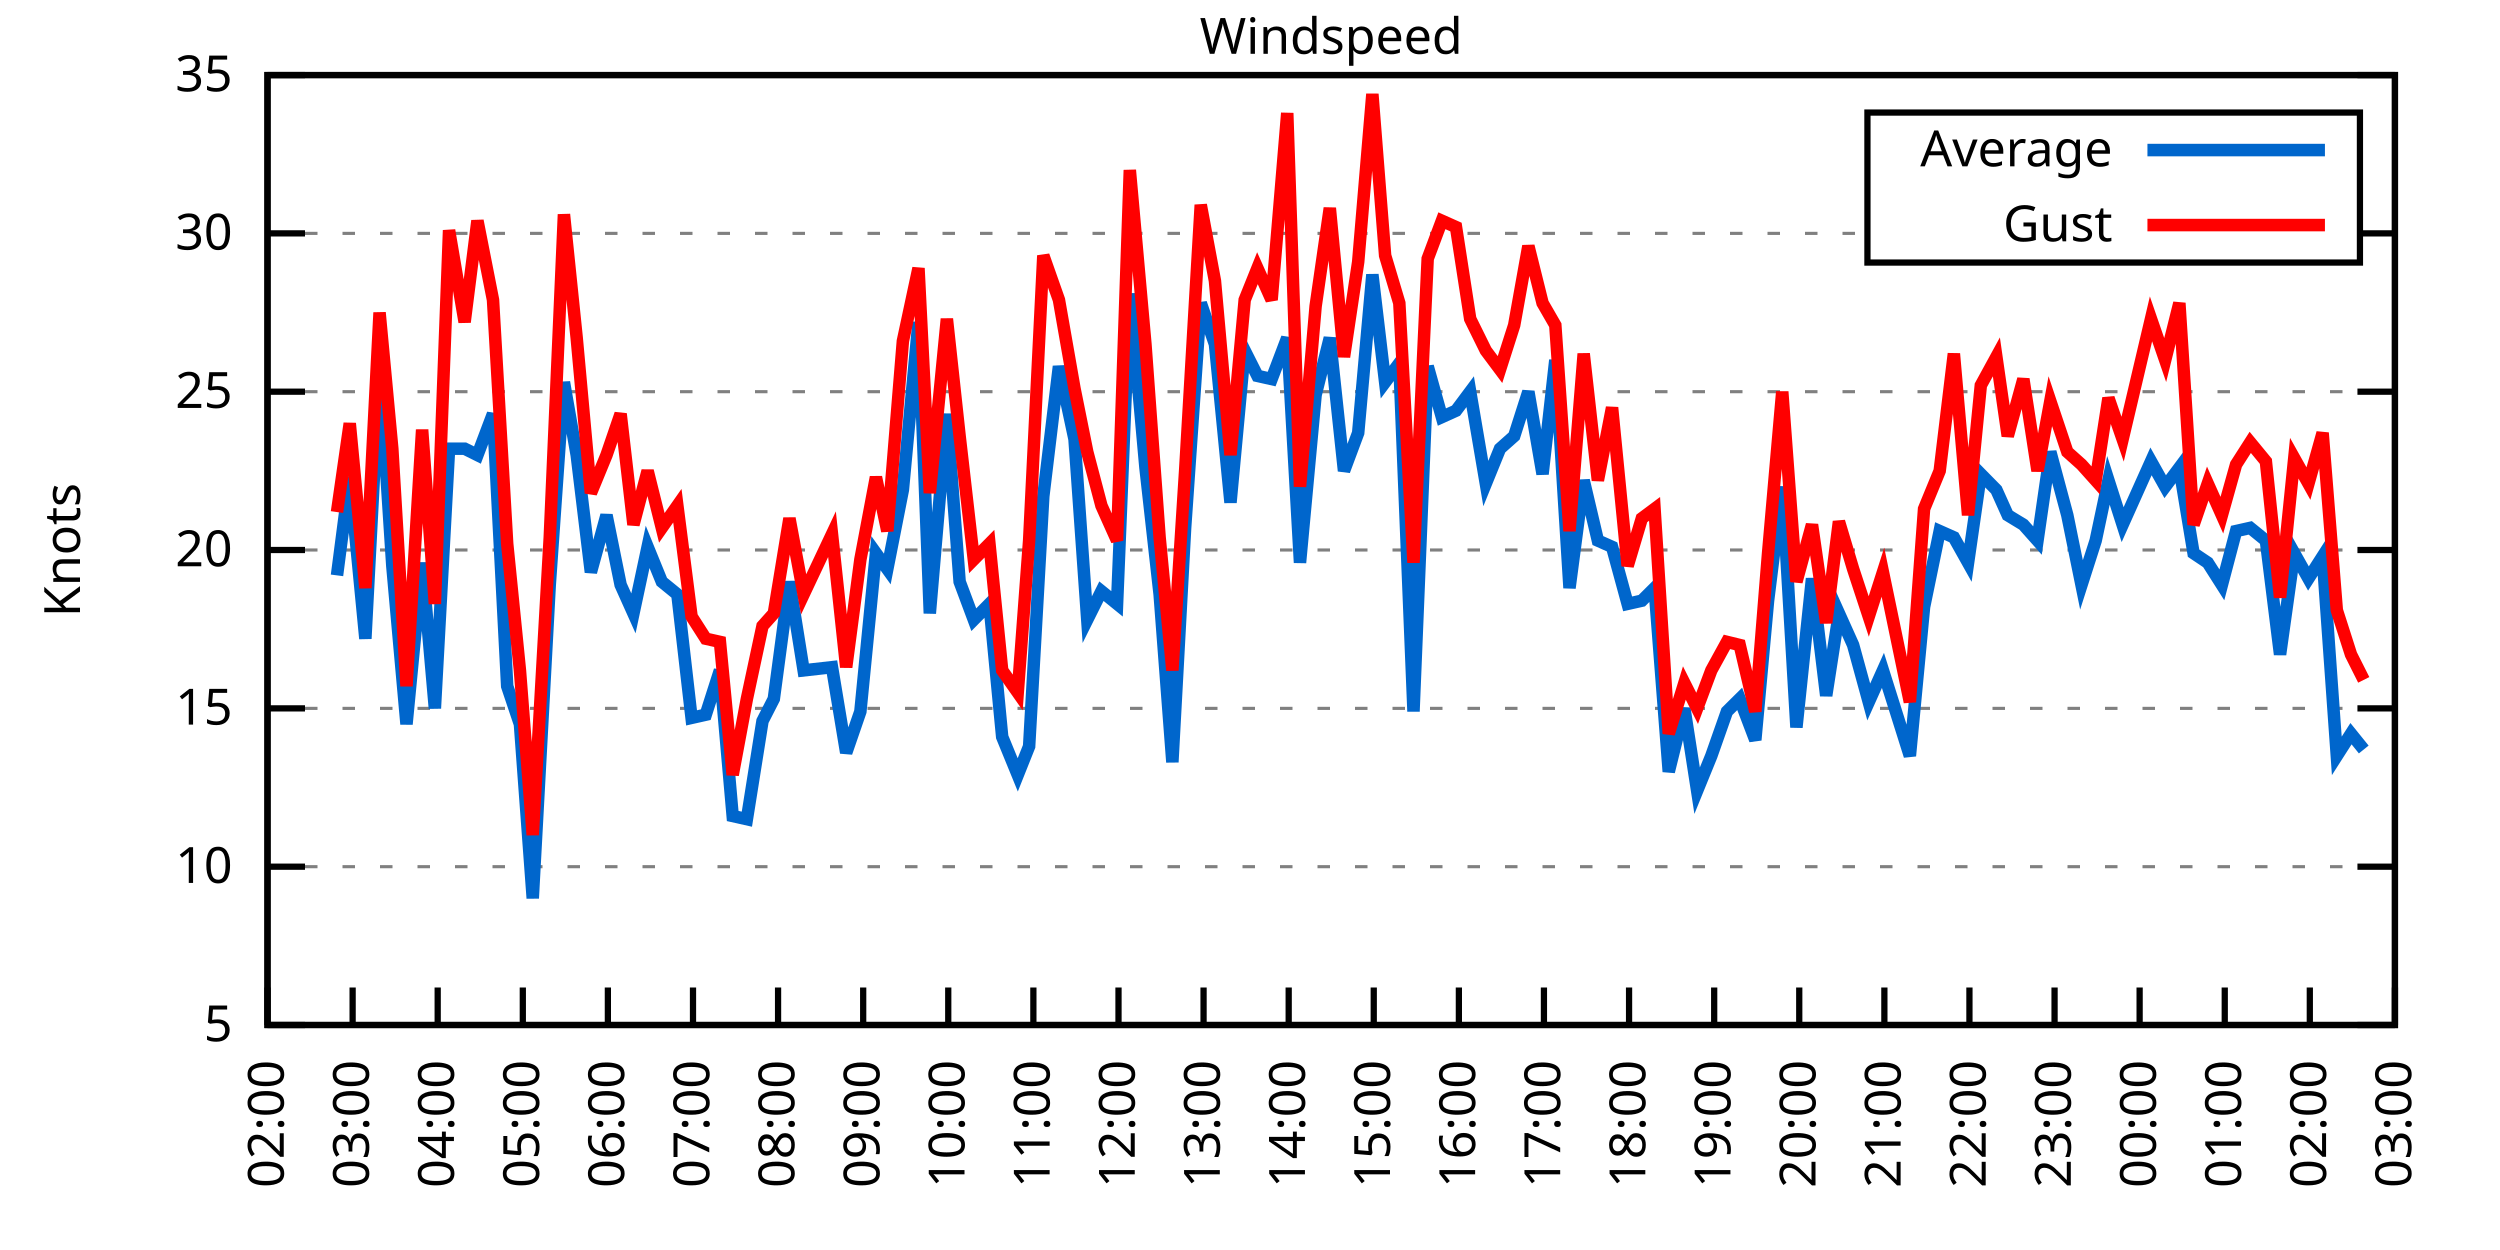
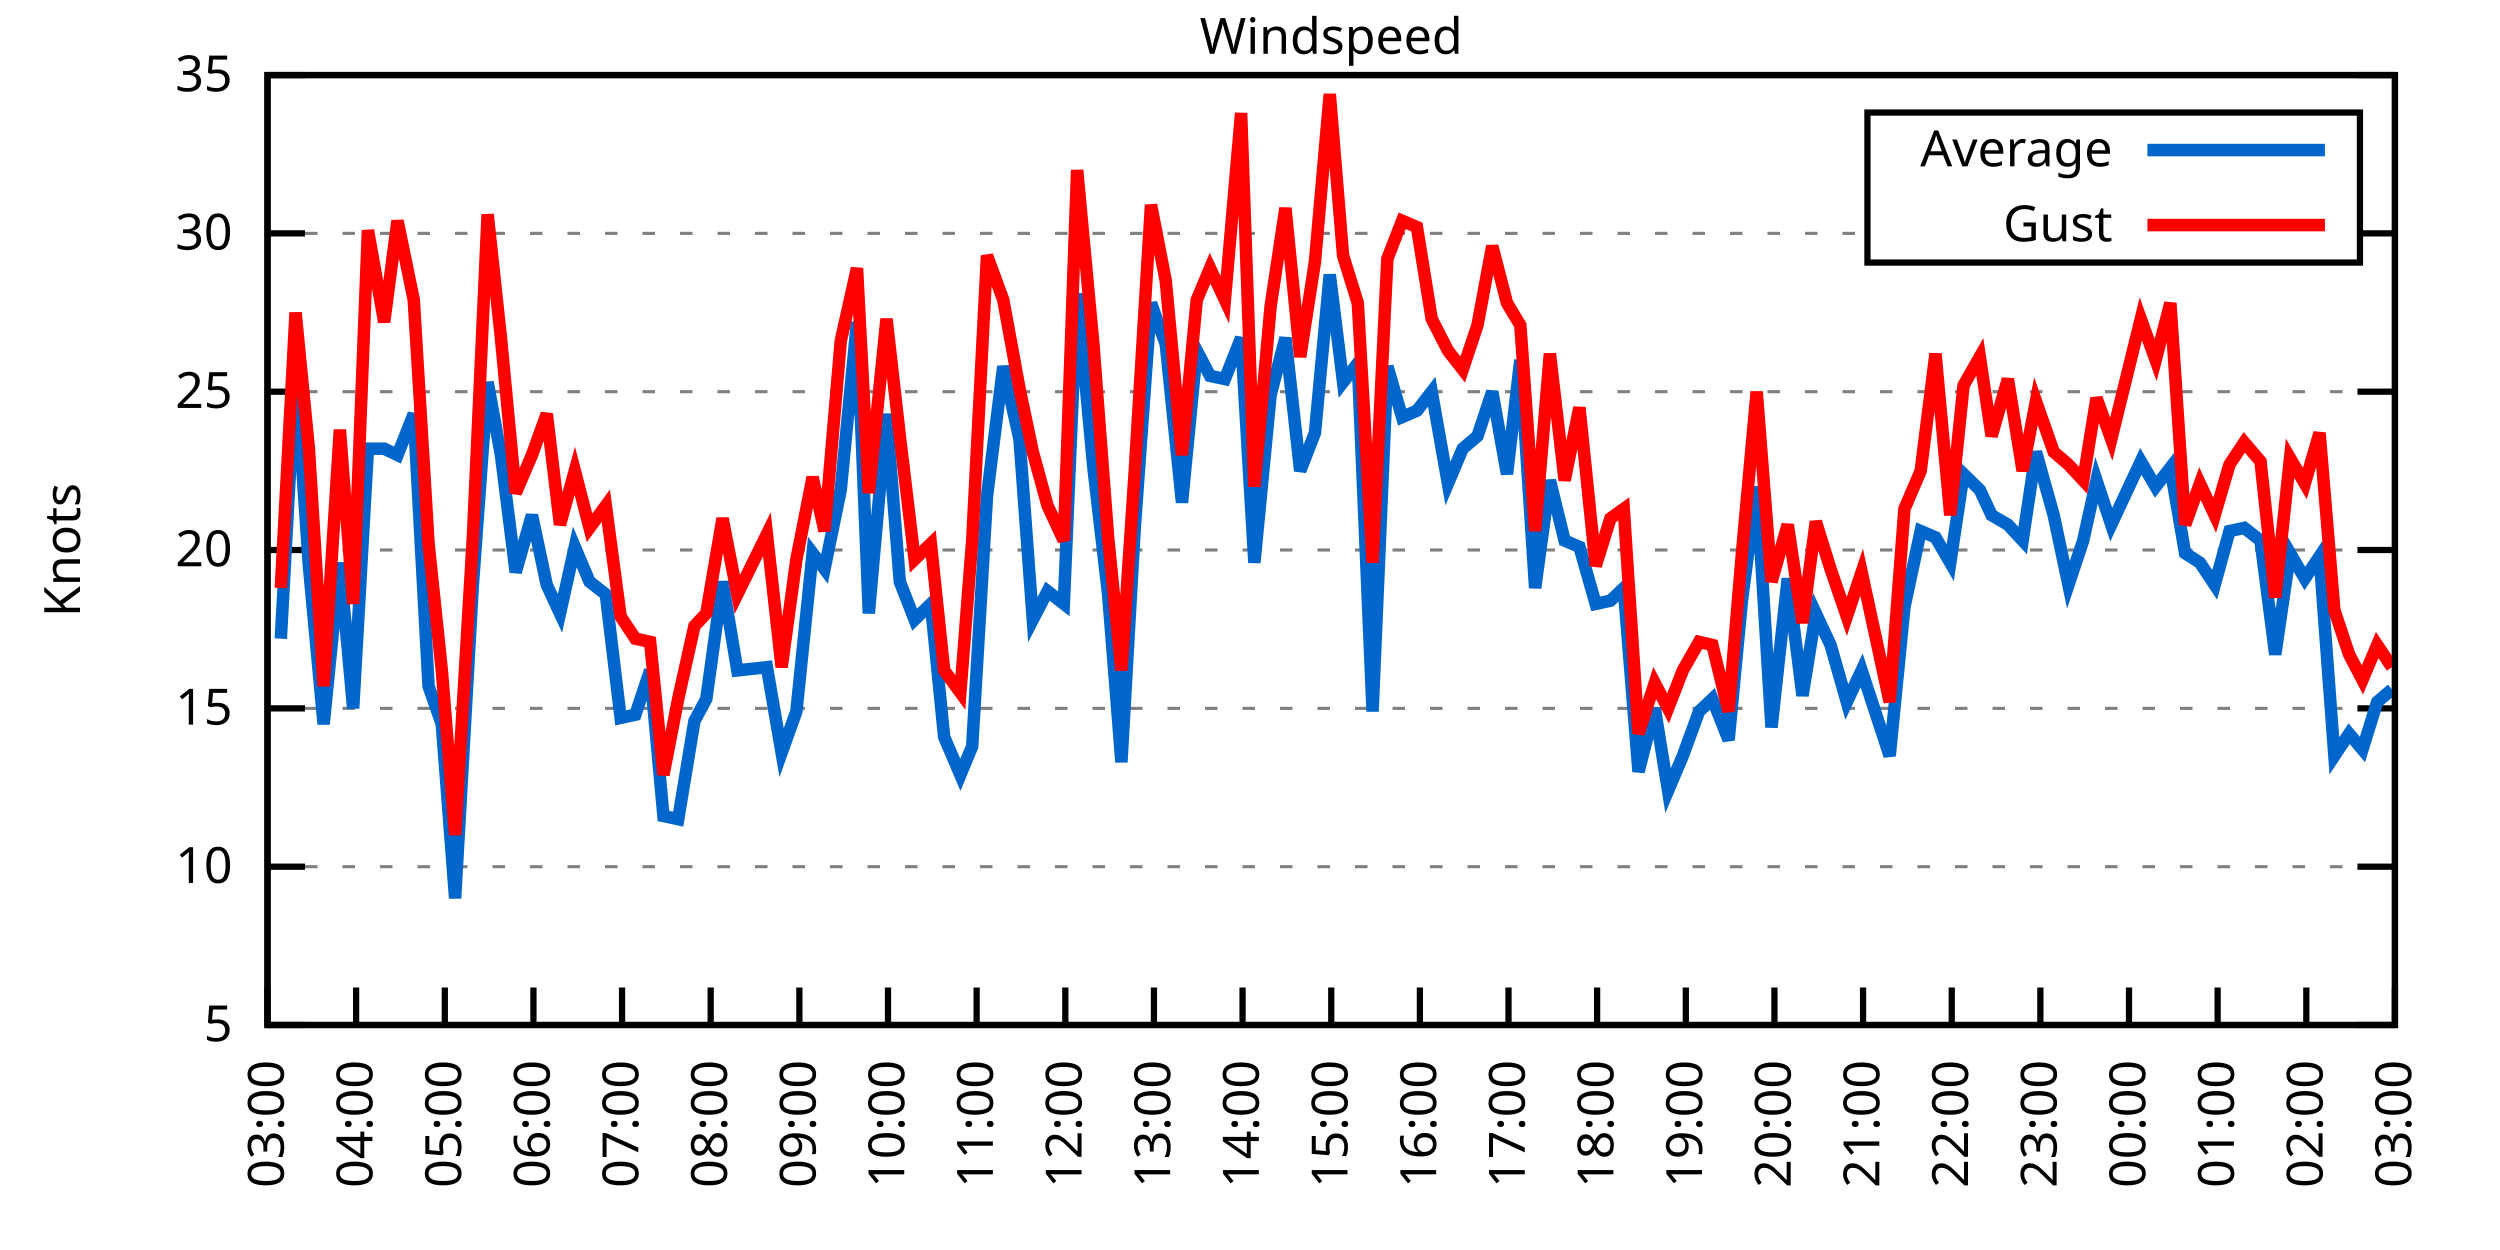
<svg xmlns="http://www.w3.org/2000/svg" xmlns:xlink="http://www.w3.org/1999/xlink" width="400" height="200" viewBox="0 0 400 200">
  <g id="gnuplot_canvas">
    <rect x="0" y="0" width="400" height="200" fill="none" />
    <defs>
      <circle id="gpDot" r="0.5" stroke-width="0.5" stroke="currentColor" />
      <path id="gpPt0" stroke-width="0.333" stroke="currentColor" d="M-1,0 h2 M0,-1 v2" />
      <path id="gpPt1" stroke-width="0.333" stroke="currentColor" d="M-1,-1 L1,1 M1,-1 L-1,1" />
      <path id="gpPt2" stroke-width="0.333" stroke="currentColor" d="M-1,0 L1,0 M0,-1 L0,1 M-1,-1 L1,1 M-1,1 L1,-1" />
      <rect id="gpPt3" stroke-width="0.333" stroke="currentColor" x="-1" y="-1" width="2" height="2" />
      <rect id="gpPt4" stroke-width="0.333" stroke="currentColor" fill="currentColor" x="-1" y="-1" width="2" height="2" />
      <circle id="gpPt5" stroke-width="0.333" stroke="currentColor" cx="0" cy="0" r="1" />
      <use xlink:href="#gpPt5" id="gpPt6" fill="currentColor" stroke="none" />
      <path id="gpPt7" stroke-width="0.333" stroke="currentColor" d="M0,-1.33 L-1.33,0.67 L1.33,0.67 z" />
      <use xlink:href="#gpPt7" id="gpPt8" fill="currentColor" stroke="none" />
      <use xlink:href="#gpPt7" id="gpPt9" stroke="currentColor" transform="rotate(180)" />
      <use xlink:href="#gpPt9" id="gpPt10" fill="currentColor" stroke="none" />
      <use xlink:href="#gpPt3" id="gpPt11" stroke="currentColor" transform="rotate(45)" />
      <use xlink:href="#gpPt11" id="gpPt12" fill="currentColor" stroke="none" />
      <path id="gpPt13" stroke-width="0.333" stroke="currentColor" d="M0,1.330 L1.265,0.411 L0.782,-1.067 L-0.782,-1.076 L-1.265,0.411 z" />
      <use xlink:href="#gpPt13" id="gpPt14" fill="currentColor" stroke="none" />
      <filter id="textbox" filterUnits="objectBoundingBox" x="0" y="0" height="1" width="1">
        <feFlood flood-color="white" flood-opacity="1" result="bgnd" />
        <feComposite in="SourceGraphic" in2="bgnd" operator="atop" />
      </filter>
      <filter id="greybox" filterUnits="objectBoundingBox" x="0" y="0" height="1" width="1">
        <feFlood flood-color="lightgrey" flood-opacity="1" result="grey" />
        <feComposite in="SourceGraphic" in2="grey" operator="atop" />
      </filter>
    </defs>
    <g fill="none" color="white" stroke="currentColor" stroke-width="1.00" stroke-linecap="butt" stroke-linejoin="miter">
</g>
    <g fill="none" color="black" stroke="currentColor" stroke-width="1.00" stroke-linecap="butt" stroke-linejoin="miter">
      <g stroke="none" shape-rendering="crispEdges">
        <polygon fill="rgb(255, 255, 255)" points="42.80,164.00 383.18,164.00 383.18,12.02 42.80,12.02 " />
      </g>
    </g>
    <g fill="none" color="black" stroke="currentColor" stroke-width="1.00" stroke-linecap="butt" stroke-linejoin="miter">
</g>
    <g fill="none" color="black" stroke="black" stroke-width="0.50" stroke-linecap="butt" stroke-linejoin="miter">
</g>
    <g fill="none" color="gray" stroke="currentColor" stroke-width="0.50" stroke-linecap="butt" stroke-linejoin="miter">
      <path stroke="gray" stroke-dasharray="2,4" class="gridline" d="M42.80,164.00 L383.19,164.00  " />
    </g>
    <g fill="none" color="gray" stroke="gray" stroke-width="1.00" stroke-linecap="butt" stroke-linejoin="miter">
</g>
    <g fill="none" color="black" stroke="currentColor" stroke-width="1.00" stroke-linecap="butt" stroke-linejoin="miter">
      <path stroke="black" d="M42.80,164.00 L48.80,164.00 M383.19,164.00 L377.19,164.00  " />
      <g transform="translate(37.20,166.60)" stroke="none" fill="black" font-family="Sans" font-size="8.00" text-anchor="end">
        <text>
          <tspan font-family="Sans"> 5</tspan>
        </text>
      </g>
    </g>
    <g fill="none" color="black" stroke="currentColor" stroke-width="1.00" stroke-linecap="butt" stroke-linejoin="miter">
</g>
    <g fill="none" color="black" stroke="black" stroke-width="0.50" stroke-linecap="butt" stroke-linejoin="miter">
</g>
    <g fill="none" color="gray" stroke="currentColor" stroke-width="0.50" stroke-linecap="butt" stroke-linejoin="miter">
      <path stroke="gray" stroke-dasharray="2,4" class="gridline" d="M42.80,138.67 L383.19,138.67  " />
    </g>
    <g fill="none" color="gray" stroke="gray" stroke-width="1.00" stroke-linecap="butt" stroke-linejoin="miter">
</g>
    <g fill="none" color="black" stroke="currentColor" stroke-width="1.00" stroke-linecap="butt" stroke-linejoin="miter">
      <path stroke="black" d="M42.80,138.67 L48.80,138.67 M383.19,138.67 L377.19,138.67  " />
      <g transform="translate(37.20,141.27)" stroke="none" fill="black" font-family="Sans" font-size="8.00" text-anchor="end">
        <text>
          <tspan font-family="Sans"> 10</tspan>
        </text>
      </g>
    </g>
    <g fill="none" color="black" stroke="currentColor" stroke-width="1.00" stroke-linecap="butt" stroke-linejoin="miter">
</g>
    <g fill="none" color="black" stroke="black" stroke-width="0.50" stroke-linecap="butt" stroke-linejoin="miter">
</g>
    <g fill="none" color="gray" stroke="currentColor" stroke-width="0.50" stroke-linecap="butt" stroke-linejoin="miter">
      <path stroke="gray" stroke-dasharray="2,4" class="gridline" d="M42.80,113.34 L383.19,113.34  " />
    </g>
    <g fill="none" color="gray" stroke="gray" stroke-width="1.00" stroke-linecap="butt" stroke-linejoin="miter">
</g>
    <g fill="none" color="black" stroke="currentColor" stroke-width="1.00" stroke-linecap="butt" stroke-linejoin="miter">
      <path stroke="black" d="M42.80,113.34 L48.80,113.34 M383.19,113.34 L377.19,113.34  " />
      <g transform="translate(37.20,115.94)" stroke="none" fill="black" font-family="Sans" font-size="8.00" text-anchor="end">
        <text>
          <tspan font-family="Sans"> 15</tspan>
        </text>
      </g>
    </g>
    <g fill="none" color="black" stroke="currentColor" stroke-width="1.00" stroke-linecap="butt" stroke-linejoin="miter">
</g>
    <g fill="none" color="black" stroke="black" stroke-width="0.50" stroke-linecap="butt" stroke-linejoin="miter">
</g>
    <g fill="none" color="gray" stroke="currentColor" stroke-width="0.50" stroke-linecap="butt" stroke-linejoin="miter">
      <path stroke="gray" stroke-dasharray="2,4" class="gridline" d="M42.80,88.00 L383.19,88.00  " />
    </g>
    <g fill="none" color="gray" stroke="gray" stroke-width="1.00" stroke-linecap="butt" stroke-linejoin="miter">
</g>
    <g fill="none" color="black" stroke="currentColor" stroke-width="1.00" stroke-linecap="butt" stroke-linejoin="miter">
      <path stroke="black" d="M42.80,88.00 L48.80,88.00 M383.19,88.00 L377.19,88.00  " />
      <g transform="translate(37.20,90.60)" stroke="none" fill="black" font-family="Sans" font-size="8.00" text-anchor="end">
        <text>
          <tspan font-family="Sans"> 20</tspan>
        </text>
      </g>
    </g>
    <g fill="none" color="black" stroke="currentColor" stroke-width="1.00" stroke-linecap="butt" stroke-linejoin="miter">
</g>
    <g fill="none" color="black" stroke="black" stroke-width="0.50" stroke-linecap="butt" stroke-linejoin="miter">
</g>
    <g fill="none" color="gray" stroke="currentColor" stroke-width="0.50" stroke-linecap="butt" stroke-linejoin="miter">
      <path stroke="gray" stroke-dasharray="2,4" class="gridline" d="M42.80,62.67 L383.19,62.67  " />
    </g>
    <g fill="none" color="gray" stroke="gray" stroke-width="1.00" stroke-linecap="butt" stroke-linejoin="miter">
</g>
    <g fill="none" color="black" stroke="currentColor" stroke-width="1.00" stroke-linecap="butt" stroke-linejoin="miter">
      <path stroke="black" d="M42.80,62.67 L48.80,62.67 M383.19,62.67 L377.19,62.67  " />
      <g transform="translate(37.20,65.27)" stroke="none" fill="black" font-family="Sans" font-size="8.00" text-anchor="end">
        <text>
          <tspan font-family="Sans"> 25</tspan>
        </text>
      </g>
    </g>
    <g fill="none" color="black" stroke="currentColor" stroke-width="1.00" stroke-linecap="butt" stroke-linejoin="miter">
</g>
    <g fill="none" color="black" stroke="black" stroke-width="0.50" stroke-linecap="butt" stroke-linejoin="miter">
</g>
    <g fill="none" color="gray" stroke="currentColor" stroke-width="0.50" stroke-linecap="butt" stroke-linejoin="miter">
      <path stroke="gray" stroke-dasharray="2,4" class="gridline" d="M42.80,37.34 L298.79,37.34 M377.59,37.34 L383.19,37.34  " />
    </g>
    <g fill="none" color="gray" stroke="gray" stroke-width="1.00" stroke-linecap="butt" stroke-linejoin="miter">
</g>
    <g fill="none" color="black" stroke="currentColor" stroke-width="1.00" stroke-linecap="butt" stroke-linejoin="miter">
      <path stroke="black" d="M42.80,37.34 L48.80,37.34 M383.19,37.34 L377.19,37.34  " />
      <g transform="translate(37.20,39.94)" stroke="none" fill="black" font-family="Sans" font-size="8.00" text-anchor="end">
        <text>
          <tspan font-family="Sans"> 30</tspan>
        </text>
      </g>
    </g>
    <g fill="none" color="black" stroke="currentColor" stroke-width="1.00" stroke-linecap="butt" stroke-linejoin="miter">
</g>
    <g fill="none" color="black" stroke="black" stroke-width="0.50" stroke-linecap="butt" stroke-linejoin="miter">
</g>
    <g fill="none" color="gray" stroke="currentColor" stroke-width="0.50" stroke-linecap="butt" stroke-linejoin="miter">
      <path stroke="gray" stroke-dasharray="2,4" class="gridline" d="M42.80,12.01 L383.19,12.01  " />
    </g>
    <g fill="none" color="gray" stroke="gray" stroke-width="1.00" stroke-linecap="butt" stroke-linejoin="miter">
</g>
    <g fill="none" color="black" stroke="currentColor" stroke-width="1.00" stroke-linecap="butt" stroke-linejoin="miter">
      <path stroke="black" d="M42.80,12.01 L48.80,12.01 M383.19,12.01 L377.19,12.01  " />
      <g transform="translate(37.20,14.61)" stroke="none" fill="black" font-family="Sans" font-size="8.00" text-anchor="end">
        <text>
          <tspan font-family="Sans"> 35</tspan>
        </text>
      </g>
    </g>
    <g fill="none" color="black" stroke="currentColor" stroke-width="1.00" stroke-linecap="butt" stroke-linejoin="miter">
      <path stroke="black" d="M42.80,164.00 L42.80,158.00  " />
      <g transform="translate(45.40,169.60) rotate(270.00)" stroke="none" fill="black" font-family="Sans" font-size="8.00" text-anchor="end">
        <text>
-           <tspan font-family="Sans">02:00</tspan>
-         </text>
-       </g>
-     </g>
-     <g fill="none" color="black" stroke="currentColor" stroke-width="1.00" stroke-linecap="butt" stroke-linejoin="miter">
-       <path stroke="black" d="M56.42,164.00 L56.42,158.00  " />
-       <g transform="translate(59.02,169.60) rotate(270.00)" stroke="none" fill="black" font-family="Sans" font-size="8.00" text-anchor="end">
-         <text>
          <tspan font-family="Sans">03:00</tspan>
        </text>
      </g>
    </g>
    <g fill="none" color="black" stroke="currentColor" stroke-width="1.00" stroke-linecap="butt" stroke-linejoin="miter">
-       <path stroke="black" d="M70.03,164.00 L70.03,158.00  " />
-       <g transform="translate(72.63,169.60) rotate(270.00)" stroke="none" fill="black" font-family="Sans" font-size="8.00" text-anchor="end">
+       <path stroke="black" d="M56.98,164.00 L56.98,158.00  " />
+       <g transform="translate(59.58,169.60) rotate(270.00)" stroke="none" fill="black" font-family="Sans" font-size="8.00" text-anchor="end">
        <text>
          <tspan font-family="Sans">04:00</tspan>
        </text>
      </g>
    </g>
    <g fill="none" color="black" stroke="currentColor" stroke-width="1.00" stroke-linecap="butt" stroke-linejoin="miter">
-       <path stroke="black" d="M83.65,164.00 L83.65,158.00  " />
-       <g transform="translate(86.25,169.60) rotate(270.00)" stroke="none" fill="black" font-family="Sans" font-size="8.00" text-anchor="end">
+       <path stroke="black" d="M71.17,164.00 L71.17,158.00  " />
+       <g transform="translate(73.77,169.60) rotate(270.00)" stroke="none" fill="black" font-family="Sans" font-size="8.00" text-anchor="end">
        <text>
          <tspan font-family="Sans">05:00</tspan>
        </text>
      </g>
    </g>
    <g fill="none" color="black" stroke="currentColor" stroke-width="1.00" stroke-linecap="butt" stroke-linejoin="miter">
-       <path stroke="black" d="M97.26,164.00 L97.26,158.00  " />
-       <g transform="translate(99.86,169.60) rotate(270.00)" stroke="none" fill="black" font-family="Sans" font-size="8.00" text-anchor="end">
+       <path stroke="black" d="M85.35,164.00 L85.35,158.00  " />
+       <g transform="translate(87.95,169.60) rotate(270.00)" stroke="none" fill="black" font-family="Sans" font-size="8.00" text-anchor="end">
        <text>
          <tspan font-family="Sans">06:00</tspan>
        </text>
      </g>
    </g>
    <g fill="none" color="black" stroke="currentColor" stroke-width="1.00" stroke-linecap="butt" stroke-linejoin="miter">
-       <path stroke="black" d="M110.88,164.00 L110.88,158.00  " />
-       <g transform="translate(113.48,169.60) rotate(270.00)" stroke="none" fill="black" font-family="Sans" font-size="8.00" text-anchor="end">
+       <path stroke="black" d="M99.53,164.00 L99.53,158.00  " />
+       <g transform="translate(102.13,169.60) rotate(270.00)" stroke="none" fill="black" font-family="Sans" font-size="8.00" text-anchor="end">
        <text>
          <tspan font-family="Sans">07:00</tspan>
        </text>
      </g>
    </g>
    <g fill="none" color="black" stroke="currentColor" stroke-width="1.00" stroke-linecap="butt" stroke-linejoin="miter">
-       <path stroke="black" d="M124.49,164.00 L124.49,158.00  " />
-       <g transform="translate(127.09,169.60) rotate(270.00)" stroke="none" fill="black" font-family="Sans" font-size="8.00" text-anchor="end">
+       <path stroke="black" d="M113.71,164.00 L113.71,158.00  " />
+       <g transform="translate(116.31,169.60) rotate(270.00)" stroke="none" fill="black" font-family="Sans" font-size="8.00" text-anchor="end">
        <text>
          <tspan font-family="Sans">08:00</tspan>
        </text>
      </g>
    </g>
    <g fill="none" color="black" stroke="currentColor" stroke-width="1.00" stroke-linecap="butt" stroke-linejoin="miter">
-       <path stroke="black" d="M138.11,164.00 L138.11,158.00  " />
-       <g transform="translate(140.71,169.60) rotate(270.00)" stroke="none" fill="black" font-family="Sans" font-size="8.00" text-anchor="end">
+       <path stroke="black" d="M127.90,164.00 L127.90,158.00  " />
+       <g transform="translate(130.50,169.60) rotate(270.00)" stroke="none" fill="black" font-family="Sans" font-size="8.00" text-anchor="end">
        <text>
          <tspan font-family="Sans">09:00</tspan>
        </text>
      </g>
    </g>
    <g fill="none" color="black" stroke="currentColor" stroke-width="1.00" stroke-linecap="butt" stroke-linejoin="miter">
-       <path stroke="black" d="M151.72,164.00 L151.72,158.00  " />
-       <g transform="translate(154.32,169.60) rotate(270.00)" stroke="none" fill="black" font-family="Sans" font-size="8.00" text-anchor="end">
+       <path stroke="black" d="M142.08,164.00 L142.08,158.00  " />
+       <g transform="translate(144.68,169.60) rotate(270.00)" stroke="none" fill="black" font-family="Sans" font-size="8.00" text-anchor="end">
        <text>
          <tspan font-family="Sans">10:00</tspan>
        </text>
      </g>
    </g>
    <g fill="none" color="black" stroke="currentColor" stroke-width="1.00" stroke-linecap="butt" stroke-linejoin="miter">
-       <path stroke="black" d="M165.34,164.00 L165.34,158.00  " />
-       <g transform="translate(167.94,169.60) rotate(270.00)" stroke="none" fill="black" font-family="Sans" font-size="8.00" text-anchor="end">
+       <path stroke="black" d="M156.26,164.00 L156.26,158.00  " />
+       <g transform="translate(158.86,169.60) rotate(270.00)" stroke="none" fill="black" font-family="Sans" font-size="8.00" text-anchor="end">
        <text>
          <tspan font-family="Sans">11:00</tspan>
        </text>
      </g>
    </g>
    <g fill="none" color="black" stroke="currentColor" stroke-width="1.00" stroke-linecap="butt" stroke-linejoin="miter">
-       <path stroke="black" d="M178.96,164.00 L178.96,158.00  " />
-       <g transform="translate(181.56,169.60) rotate(270.00)" stroke="none" fill="black" font-family="Sans" font-size="8.00" text-anchor="end">
+       <path stroke="black" d="M170.45,164.00 L170.45,158.00  " />
+       <g transform="translate(173.05,169.60) rotate(270.00)" stroke="none" fill="black" font-family="Sans" font-size="8.00" text-anchor="end">
        <text>
          <tspan font-family="Sans">12:00</tspan>
        </text>
      </g>
    </g>
    <g fill="none" color="black" stroke="currentColor" stroke-width="1.00" stroke-linecap="butt" stroke-linejoin="miter">
-       <path stroke="black" d="M192.57,164.00 L192.57,158.00  " />
-       <g transform="translate(195.17,169.60) rotate(270.00)" stroke="none" fill="black" font-family="Sans" font-size="8.00" text-anchor="end">
+       <path stroke="black" d="M184.63,164.00 L184.63,158.00  " />
+       <g transform="translate(187.23,169.60) rotate(270.00)" stroke="none" fill="black" font-family="Sans" font-size="8.00" text-anchor="end">
        <text>
          <tspan font-family="Sans">13:00</tspan>
        </text>
      </g>
    </g>
    <g fill="none" color="black" stroke="currentColor" stroke-width="1.00" stroke-linecap="butt" stroke-linejoin="miter">
-       <path stroke="black" d="M206.19,164.00 L206.19,158.00  " />
-       <g transform="translate(208.79,169.60) rotate(270.00)" stroke="none" fill="black" font-family="Sans" font-size="8.00" text-anchor="end">
+       <path stroke="black" d="M198.81,164.00 L198.81,158.00  " />
+       <g transform="translate(201.41,169.60) rotate(270.00)" stroke="none" fill="black" font-family="Sans" font-size="8.00" text-anchor="end">
        <text>
          <tspan font-family="Sans">14:00</tspan>
        </text>
      </g>
    </g>
    <g fill="none" color="black" stroke="currentColor" stroke-width="1.00" stroke-linecap="butt" stroke-linejoin="miter">
-       <path stroke="black" d="M219.80,164.00 L219.80,158.00  " />
-       <g transform="translate(222.40,169.60) rotate(270.00)" stroke="none" fill="black" font-family="Sans" font-size="8.00" text-anchor="end">
+       <path stroke="black" d="M213.00,164.00 L213.00,158.00  " />
+       <g transform="translate(215.60,169.60) rotate(270.00)" stroke="none" fill="black" font-family="Sans" font-size="8.00" text-anchor="end">
        <text>
          <tspan font-family="Sans">15:00</tspan>
        </text>
      </g>
    </g>
    <g fill="none" color="black" stroke="currentColor" stroke-width="1.00" stroke-linecap="butt" stroke-linejoin="miter">
-       <path stroke="black" d="M233.42,164.00 L233.42,158.00  " />
-       <g transform="translate(236.02,169.60) rotate(270.00)" stroke="none" fill="black" font-family="Sans" font-size="8.00" text-anchor="end">
+       <path stroke="black" d="M227.18,164.00 L227.18,158.00  " />
+       <g transform="translate(229.78,169.60) rotate(270.00)" stroke="none" fill="black" font-family="Sans" font-size="8.00" text-anchor="end">
        <text>
          <tspan font-family="Sans">16:00</tspan>
        </text>
      </g>
    </g>
    <g fill="none" color="black" stroke="currentColor" stroke-width="1.00" stroke-linecap="butt" stroke-linejoin="miter">
-       <path stroke="black" d="M247.03,164.00 L247.03,158.00  " />
-       <g transform="translate(249.63,169.60) rotate(270.00)" stroke="none" fill="black" font-family="Sans" font-size="8.00" text-anchor="end">
+       <path stroke="black" d="M241.36,164.00 L241.36,158.00  " />
+       <g transform="translate(243.96,169.60) rotate(270.00)" stroke="none" fill="black" font-family="Sans" font-size="8.00" text-anchor="end">
        <text>
          <tspan font-family="Sans">17:00</tspan>
        </text>
      </g>
    </g>
    <g fill="none" color="black" stroke="currentColor" stroke-width="1.00" stroke-linecap="butt" stroke-linejoin="miter">
-       <path stroke="black" d="M260.65,164.00 L260.65,158.00  " />
-       <g transform="translate(263.25,169.60) rotate(270.00)" stroke="none" fill="black" font-family="Sans" font-size="8.00" text-anchor="end">
+       <path stroke="black" d="M255.54,164.00 L255.54,158.00  " />
+       <g transform="translate(258.14,169.60) rotate(270.00)" stroke="none" fill="black" font-family="Sans" font-size="8.00" text-anchor="end">
        <text>
          <tspan font-family="Sans">18:00</tspan>
        </text>
      </g>
    </g>
    <g fill="none" color="black" stroke="currentColor" stroke-width="1.00" stroke-linecap="butt" stroke-linejoin="miter">
-       <path stroke="black" d="M274.27,164.00 L274.27,158.00  " />
-       <g transform="translate(276.87,169.60) rotate(270.00)" stroke="none" fill="black" font-family="Sans" font-size="8.00" text-anchor="end">
+       <path stroke="black" d="M269.73,164.00 L269.73,158.00  " />
+       <g transform="translate(272.33,169.60) rotate(270.00)" stroke="none" fill="black" font-family="Sans" font-size="8.00" text-anchor="end">
        <text>
          <tspan font-family="Sans">19:00</tspan>
        </text>
      </g>
    </g>
    <g fill="none" color="black" stroke="currentColor" stroke-width="1.00" stroke-linecap="butt" stroke-linejoin="miter">
-       <path stroke="black" d="M287.88,164.00 L287.88,158.00  " />
-       <g transform="translate(290.48,169.60) rotate(270.00)" stroke="none" fill="black" font-family="Sans" font-size="8.00" text-anchor="end">
+       <path stroke="black" d="M283.91,164.00 L283.91,158.00  " />
+       <g transform="translate(286.51,169.60) rotate(270.00)" stroke="none" fill="black" font-family="Sans" font-size="8.00" text-anchor="end">
        <text>
          <tspan font-family="Sans">20:00</tspan>
        </text>
      </g>
    </g>
    <g fill="none" color="black" stroke="currentColor" stroke-width="1.00" stroke-linecap="butt" stroke-linejoin="miter">
-       <path stroke="black" d="M301.50,164.00 L301.50,158.00  " />
-       <g transform="translate(304.10,169.60) rotate(270.00)" stroke="none" fill="black" font-family="Sans" font-size="8.00" text-anchor="end">
+       <path stroke="black" d="M298.09,164.00 L298.09,158.00  " />
+       <g transform="translate(300.69,169.60) rotate(270.00)" stroke="none" fill="black" font-family="Sans" font-size="8.00" text-anchor="end">
        <text>
          <tspan font-family="Sans">21:00</tspan>
        </text>
      </g>
    </g>
    <g fill="none" color="black" stroke="currentColor" stroke-width="1.00" stroke-linecap="butt" stroke-linejoin="miter">
-       <path stroke="black" d="M315.11,164.00 L315.11,158.00  " />
-       <g transform="translate(317.71,169.60) rotate(270.00)" stroke="none" fill="black" font-family="Sans" font-size="8.00" text-anchor="end">
+       <path stroke="black" d="M312.28,164.00 L312.28,158.00  " />
+       <g transform="translate(314.88,169.60) rotate(270.00)" stroke="none" fill="black" font-family="Sans" font-size="8.00" text-anchor="end">
        <text>
          <tspan font-family="Sans">22:00</tspan>
        </text>
      </g>
    </g>
    <g fill="none" color="black" stroke="currentColor" stroke-width="1.00" stroke-linecap="butt" stroke-linejoin="miter">
-       <path stroke="black" d="M328.73,164.00 L328.73,158.00  " />
-       <g transform="translate(331.33,169.60) rotate(270.00)" stroke="none" fill="black" font-family="Sans" font-size="8.00" text-anchor="end">
+       <path stroke="black" d="M326.46,164.00 L326.46,158.00  " />
+       <g transform="translate(329.06,169.60) rotate(270.00)" stroke="none" fill="black" font-family="Sans" font-size="8.00" text-anchor="end">
        <text>
          <tspan font-family="Sans">23:00</tspan>
        </text>
      </g>
    </g>
    <g fill="none" color="black" stroke="currentColor" stroke-width="1.00" stroke-linecap="butt" stroke-linejoin="miter">
-       <path stroke="black" d="M342.34,164.00 L342.34,158.00  " />
-       <g transform="translate(344.94,169.60) rotate(270.00)" stroke="none" fill="black" font-family="Sans" font-size="8.00" text-anchor="end">
+       <path stroke="black" d="M340.64,164.00 L340.64,158.00  " />
+       <g transform="translate(343.24,169.60) rotate(270.00)" stroke="none" fill="black" font-family="Sans" font-size="8.00" text-anchor="end">
        <text>
          <tspan font-family="Sans">00:00</tspan>
        </text>
      </g>
    </g>
    <g fill="none" color="black" stroke="currentColor" stroke-width="1.00" stroke-linecap="butt" stroke-linejoin="miter">
-       <path stroke="black" d="M355.96,164.00 L355.96,158.00  " />
-       <g transform="translate(358.56,169.60) rotate(270.00)" stroke="none" fill="black" font-family="Sans" font-size="8.00" text-anchor="end">
+       <path stroke="black" d="M354.82,164.00 L354.82,158.00  " />
+       <g transform="translate(357.42,169.60) rotate(270.00)" stroke="none" fill="black" font-family="Sans" font-size="8.00" text-anchor="end">
        <text>
          <tspan font-family="Sans">01:00</tspan>
        </text>
      </g>
    </g>
    <g fill="none" color="black" stroke="currentColor" stroke-width="1.00" stroke-linecap="butt" stroke-linejoin="miter">
-       <path stroke="black" d="M369.57,164.00 L369.57,158.00  " />
-       <g transform="translate(372.17,169.60) rotate(270.00)" stroke="none" fill="black" font-family="Sans" font-size="8.00" text-anchor="end">
+       <path stroke="black" d="M369.01,164.00 L369.01,158.00  " />
+       <g transform="translate(371.61,169.60) rotate(270.00)" stroke="none" fill="black" font-family="Sans" font-size="8.00" text-anchor="end">
        <text>
          <tspan font-family="Sans">02:00</tspan>
        </text>
      </g>
    </g>
    <g fill="none" color="black" stroke="currentColor" stroke-width="1.00" stroke-linecap="butt" stroke-linejoin="miter">
      <path stroke="black" d="M383.19,164.00 L383.19,158.00  " />
      <g transform="translate(385.79,169.60) rotate(270.00)" stroke="none" fill="black" font-family="Sans" font-size="8.00" text-anchor="end">
        <text>
          <tspan font-family="Sans">03:00</tspan>
        </text>
      </g>
    </g>
    <g fill="none" color="black" stroke="currentColor" stroke-width="1.00" stroke-linecap="butt" stroke-linejoin="miter">
</g>
    <g fill="none" color="black" stroke="currentColor" stroke-width="1.00" stroke-linecap="butt" stroke-linejoin="miter">
      <path stroke="black" d="M42.80,12.01 L42.80,164.00 L383.19,164.00 L383.19,12.01 L42.80,12.01 Z  " />
    </g>
    <g fill="none" color="black" stroke="currentColor" stroke-width="1.00" stroke-linecap="butt" stroke-linejoin="miter">
</g>
    <g fill="none" color="black" stroke="currentColor" stroke-width="1.00" stroke-linecap="butt" stroke-linejoin="miter">
      <path stroke="black" d="M298.79,42.01 L298.79,18.01 L377.59,18.01 L377.59,42.01 L298.79,42.01 Z  " />
    </g>
    <g id="Windspeed_plot_1">
      <g fill="none" color="white" stroke="black" stroke-width="2.00" stroke-linecap="butt" stroke-linejoin="miter">
</g>
      <g fill="none" color="black" stroke="currentColor" stroke-width="2.00" stroke-linecap="butt" stroke-linejoin="miter">
        <g transform="translate(337.99,26.61)" stroke="none" fill="black" font-family="Sans" font-size="8.00" text-anchor="end">
          <text>
            <tspan font-family="Sans">Average</tspan>
          </text>
        </g>
      </g>
      <g fill="none" color="black" stroke="currentColor" stroke-width="2.00" stroke-linecap="butt" stroke-linejoin="miter">
-         <path stroke="rgb(  0, 102, 204)" d="M343.59,24.01 L371.99,24.01 M53.92,92.06 L55.96,76.35 L58.46,102.19 L60.73,59.13 L62.77,90.54 L65.04,115.87   L67.54,90.03 L69.58,113.34 L71.85,71.79 L74.34,71.79 L76.39,72.81 L78.88,66.22 L81.15,109.79 L83.19,115.87   L85.24,143.73 L87.96,93.58 L90.23,61.15 L92.27,72.81 L94.54,91.55 L97.04,82.43 L99.30,93.58 L101.35,98.14   L103.62,87.50 L105.89,93.07 L108.38,95.10 L110.65,114.86 L112.92,114.35 L115.19,107.26 L117.23,130.56 L119.50,131.07   L122.00,115.36 L123.81,111.82 L126.31,93.07 L128.58,107.26 L133.12,106.75 L135.39,120.43 L137.66,113.84 L140.15,88.51   L141.97,91.04 L144.46,78.38 L146.96,51.53 L148.77,98.14 L151.50,66.22 L153.54,93.07 L155.81,99.15 L158.31,96.62   L160.35,117.90 L162.84,123.98 L164.66,119.42 L166.93,79.39 L169.43,58.62 L171.92,70.27 L173.96,99.15 L176.23,94.59   L178.73,96.62 L180.77,46.97 L183.27,74.83 L185.54,95.10 L187.58,121.95 L189.62,84.46 L192.12,48.49 L194.39,55.07   L196.88,80.41 L199.15,56.09 L201.19,60.14 L203.46,60.65 L205.96,54.06 L208.00,90.03 L210.50,63.18 L212.77,54.06   L215.04,75.34 L217.31,69.26 L219.58,43.93 L221.62,61.15 L223.89,58.11 L226.16,113.84 L228.43,58.62 L230.70,66.73   L232.96,65.71 L235.23,62.67 L237.73,77.37 L240.00,71.79 L242.27,69.77 L244.54,62.67 L246.81,75.85 L248.85,57.61   L251.12,94.08 L253.39,76.86 L255.66,86.49 L257.93,87.50 L260.42,96.62 L262.69,96.11 L264.73,94.08 L267.00,123.47   L269.50,113.34 L271.54,126.51 L273.81,120.94 L276.31,113.84 L278.35,111.82 L280.85,118.40 L282.89,96.11 L285.16,77.87   L287.43,116.38 L289.92,92.56 L292.19,111.31 L294.23,98.14 L296.50,103.20 L299.00,112.32 L301.27,107.26 L305.58,120.94   L307.85,97.12 L310.35,84.97 L312.62,85.98 L314.89,90.03 L316.93,75.85 L319.42,78.38 L321.24,82.43 L323.74,83.95   L326.00,86.49 L328.05,72.30 L330.77,82.43 L333.04,93.58 L335.31,86.49 L337.35,76.86 L339.62,83.95 L344.16,73.82   L346.43,77.87 L348.70,74.83 L350.97,88.51 L353.24,90.03 L355.50,93.58 L357.77,84.97 L360.04,84.46 L362.54,86.49   L364.81,104.72 L367.08,88.51 L369.35,92.56 L371.62,89.02 L373.89,120.94 L376.16,117.39 L378.20,119.92  " />
+         <path stroke="rgb(  0, 102, 204)" d="M343.59,24.01 L371.99,24.01 M44.93,102.19 L47.29,59.13 L49.42,90.54 L51.78,115.87 L54.38,90.03 L56.51,113.34   L58.87,71.79 L61.47,71.79 L63.60,72.81 L66.20,66.22 L68.57,109.79 L70.69,115.87 L72.82,143.73 L75.66,93.58   L78.02,61.15 L80.15,72.81 L82.51,91.55 L85.11,82.43 L87.48,93.58 L89.60,98.14 L91.97,87.50 L94.33,93.07   L96.93,95.10 L99.30,114.86 L101.66,114.35 L104.02,107.26 L106.15,130.56 L108.51,131.07 L111.11,115.36 L113.01,111.82   L115.61,93.07 L117.97,107.26 L122.70,106.75 L125.06,120.43 L127.42,113.84 L130.02,88.51 L131.92,91.04 L134.52,78.38   L137.12,51.53 L139.01,98.14 L141.84,66.22 L143.97,93.07 L146.34,99.15 L148.94,96.62 L151.06,117.90 L153.66,123.98   L155.55,119.42 L157.92,79.39 L160.52,58.62 L163.12,70.27 L165.25,99.15 L167.61,94.59 L170.21,96.62 L172.34,46.97   L174.94,74.83 L177.30,95.10 L179.43,121.95 L181.56,84.46 L184.16,48.49 L186.52,55.07 L189.12,80.41 L191.48,56.09   L193.61,60.14 L195.98,60.65 L198.58,54.06 L200.70,90.03 L203.30,63.18 L205.67,54.06 L208.03,75.34 L210.39,69.26   L212.76,43.93 L214.89,61.15 L217.25,58.11 L219.61,113.84 L221.98,58.62 L224.34,66.73 L226.71,65.71 L229.07,62.67   L231.67,77.37 L234.03,71.79 L236.40,69.77 L238.76,62.67 L241.12,75.85 L243.25,57.61 L245.62,94.08 L247.98,76.86   L250.34,86.49 L252.71,87.50 L255.31,96.62 L257.67,96.11 L259.80,94.08 L262.16,123.47 L264.76,113.34 L266.89,126.51   L269.25,120.94 L271.85,113.84 L273.98,111.82 L276.58,118.40 L278.71,96.11 L281.07,77.87 L283.44,116.38 L286.04,92.56   L288.40,111.31 L290.53,98.14 L292.89,103.20 L295.49,112.32 L297.86,107.26 L302.35,120.94 L304.71,97.12 L307.31,84.97   L309.68,85.98 L312.04,90.03 L314.17,75.85 L316.77,78.38 L318.66,82.43 L321.26,83.95 L323.62,86.49 L325.75,72.30   L328.59,82.43 L330.95,93.58 L333.31,86.49 L335.44,76.86 L337.80,83.95 L342.53,73.82 L344.90,77.87 L347.26,74.83   L349.62,88.51 L351.99,90.03 L354.35,93.58 L356.72,84.97 L359.08,84.46 L361.68,86.49 L364.04,104.72 L366.41,88.51   L368.77,92.56 L371.13,89.02 L373.50,120.94 L375.86,117.39 L377.99,119.92 L380.35,112.32 L382.72,110.30  " />
      </g>
    </g>
    <g id="Windspeed_plot_2">
      <g fill="none" color="black" stroke="currentColor" stroke-width="2.00" stroke-linecap="butt" stroke-linejoin="miter">
        <g transform="translate(337.99,38.61)" stroke="none" fill="black" font-family="Sans" font-size="8.00" text-anchor="end">
          <text>
            <tspan font-family="Sans">Gust</tspan>
          </text>
        </g>
      </g>
      <g fill="none" color="black" stroke="currentColor" stroke-width="2.00" stroke-linecap="butt" stroke-linejoin="miter">
-         <path stroke="rgb(255,   0,   0)" d="M343.59,36.01 L371.99,36.01 M53.92,81.93 L55.96,67.74 L58.46,94.08 L60.73,50.01 L62.77,71.79 L65.04,109.79   L67.54,68.75 L69.58,96.62 L71.85,36.84 L74.34,51.53 L76.39,35.32 L78.88,47.98 L81.15,86.99 L83.19,107.26   L85.24,133.60 L87.96,85.98 L90.23,34.30 L92.27,54.06 L94.54,78.89 L97.04,72.81 L99.30,66.22 L101.35,83.95   L103.62,75.34 L105.89,84.46 L108.38,80.91 L110.65,98.64 L112.92,102.19 L115.19,102.70 L117.23,123.98 L119.50,111.82   L122.00,100.16 L123.81,98.14 L126.31,82.94 L128.58,95.10 L133.12,85.47 L135.39,106.75 L137.66,89.52 L140.15,76.35   L141.97,84.97 L144.46,54.57 L146.96,42.91 L148.77,78.89 L151.50,51.02 L153.54,69.77 L155.81,89.52 L158.31,86.99   L160.35,107.26 L162.84,110.80 L164.66,86.49 L166.93,40.89 L169.43,47.98 L171.92,62.17 L173.96,72.30 L176.23,80.91   L178.73,86.49 L180.77,27.21 L183.27,55.07 L185.54,85.98 L187.58,107.26 L189.62,75.34 L192.12,32.78 L194.39,44.94   L196.88,72.81 L199.15,47.98 L201.19,42.91 L203.46,47.98 L205.96,18.09 L208.00,77.87 L210.50,48.99 L212.77,33.29   L215.04,57.10 L217.31,41.90 L219.58,15.05 L221.62,40.89 L223.89,48.49 L226.16,90.03 L228.43,41.39 L230.70,35.32   L232.96,36.33 L235.23,51.02 L237.73,56.09 L240.00,59.13 L242.27,52.03 L244.54,39.37 L246.81,48.49 L248.85,52.03   L251.12,84.97 L253.39,56.59 L255.66,76.86 L257.93,65.21 L260.42,90.54 L262.69,82.94 L264.73,81.42 L267.00,117.39   L269.50,109.28 L271.54,113.34 L273.81,107.26 L276.31,102.70 L278.35,103.20 L280.85,113.84 L282.89,88.51 L285.16,62.67   L287.43,93.07 L289.92,83.95 L292.19,99.66 L294.23,83.45 L296.50,91.04 L299.00,98.64 L301.27,91.55 L305.58,112.32   L307.85,81.42 L310.35,75.34 L312.62,56.59 L314.89,82.43 L316.93,61.66 L319.42,57.10 L321.24,69.77 L323.74,60.65   L326.00,75.34 L328.05,64.19 L330.77,72.30 L333.04,74.33 L335.31,76.86 L337.35,63.69 L339.62,70.27 L344.16,51.02   L346.43,57.61 L348.70,48.49 L350.97,83.95 L353.24,77.37 L355.50,82.43 L357.77,74.33 L360.04,70.78 L362.54,73.82   L364.81,95.60 L367.08,73.31 L369.35,77.37 L371.62,69.26 L373.89,97.63 L376.16,104.72 L378.20,108.78  " />
+         <path stroke="rgb(255,   0,   0)" d="M343.59,36.01 L371.99,36.01 M44.93,94.08 L47.29,50.01 L49.42,71.79 L51.78,109.79 L54.38,68.75 L56.51,96.62   L58.87,36.84 L61.47,51.53 L63.60,35.32 L66.20,47.98 L68.57,86.99 L70.69,107.26 L72.82,133.60 L75.66,85.98   L78.02,34.30 L80.15,54.06 L82.51,78.89 L85.11,72.81 L87.48,66.22 L89.60,83.95 L91.97,75.34 L94.33,84.46   L96.93,80.91 L99.30,98.64 L101.66,102.19 L104.02,102.70 L106.15,123.98 L108.51,111.82 L111.11,100.16 L113.01,98.14   L115.61,82.94 L117.97,95.10 L122.70,85.47 L125.06,106.75 L127.42,89.52 L130.02,76.35 L131.92,84.97 L134.52,54.57   L137.12,42.91 L139.01,78.89 L141.84,51.02 L143.97,69.77 L146.34,89.52 L148.94,86.99 L151.06,107.26 L153.66,110.80   L155.55,86.49 L157.92,40.89 L160.52,47.98 L163.12,62.17 L165.25,72.30 L167.61,80.91 L170.21,86.49 L172.34,27.21   L174.94,55.07 L177.30,85.98 L179.43,107.26 L181.56,75.34 L184.16,32.78 L186.52,44.94 L189.12,72.81 L191.48,47.98   L193.61,42.91 L195.98,47.98 L198.58,18.09 L200.70,77.87 L203.30,48.99 L205.67,33.29 L208.03,57.10 L210.39,41.90   L212.76,15.05 L214.89,40.89 L217.25,48.49 L219.61,90.03 L221.98,41.39 L224.34,35.32 L226.71,36.33 L229.07,51.02   L231.67,56.09 L234.03,59.13 L236.40,52.03 L238.76,39.37 L241.12,48.49 L243.25,52.03 L245.62,84.97 L247.98,56.59   L250.34,76.86 L252.71,65.21 L255.31,90.54 L257.67,82.94 L259.80,81.42 L262.16,117.39 L264.76,109.28 L266.89,113.34   L269.25,107.26 L271.85,102.70 L273.98,103.20 L276.58,113.84 L278.71,88.51 L281.07,62.67 L283.44,93.07 L286.04,83.95   L288.40,99.66 L290.53,83.45 L292.89,91.04 L295.49,98.64 L297.86,91.55 L302.35,112.32 L304.71,81.42 L307.31,75.34   L309.68,56.59 L312.04,82.43 L314.17,61.66 L316.77,57.10 L318.66,69.77 L321.26,60.65 L323.62,75.34 L325.75,64.19   L328.59,72.30 L330.95,74.33 L333.31,76.86 L335.44,63.69 L337.80,70.27 L342.53,51.02 L344.90,57.61 L347.26,48.49   L349.62,83.95 L351.99,77.37 L354.35,82.43 L356.72,74.33 L359.08,70.78 L361.68,73.82 L364.04,95.60 L366.41,73.31   L368.77,77.37 L371.13,69.26 L373.50,97.63 L375.86,104.72 L377.99,108.78 L380.35,103.20 L382.72,106.75  " />
      </g>
    </g>
    <g fill="none" color="black" stroke="currentColor" stroke-width="2.00" stroke-linecap="butt" stroke-linejoin="miter">
</g>
    <g fill="none" color="black" stroke="black" stroke-width="1.00" stroke-linecap="butt" stroke-linejoin="miter">
</g>
    <g fill="none" color="black" stroke="currentColor" stroke-width="1.00" stroke-linecap="butt" stroke-linejoin="miter">
      <path stroke="black" d="M42.80,12.01 L42.80,164.00 L383.19,164.00 L383.19,12.01 L42.80,12.01 Z  " />
      <g transform="translate(12.80,88.01) rotate(270.00)" stroke="none" fill="black" font-family="Sans" font-size="8.00" text-anchor="middle">
        <text>
          <tspan font-family="Sans">Knots</tspan>
        </text>
      </g>
    </g>
    <g fill="none" color="black" stroke="currentColor" stroke-width="1.00" stroke-linecap="butt" stroke-linejoin="miter">
</g>
    <g fill="none" color="black" stroke="currentColor" stroke-width="1.00" stroke-linecap="butt" stroke-linejoin="miter">
      <g transform="translate(212.99,8.61)" stroke="none" fill="black" font-family="Sans" font-size="8.00" text-anchor="middle">
        <text>
          <tspan font-family="Sans">Windspeed</tspan>
        </text>
      </g>
    </g>
    <g fill="none" color="black" stroke="currentColor" stroke-width="1.00" stroke-linecap="butt" stroke-linejoin="miter">
</g>
  </g>
</svg>
